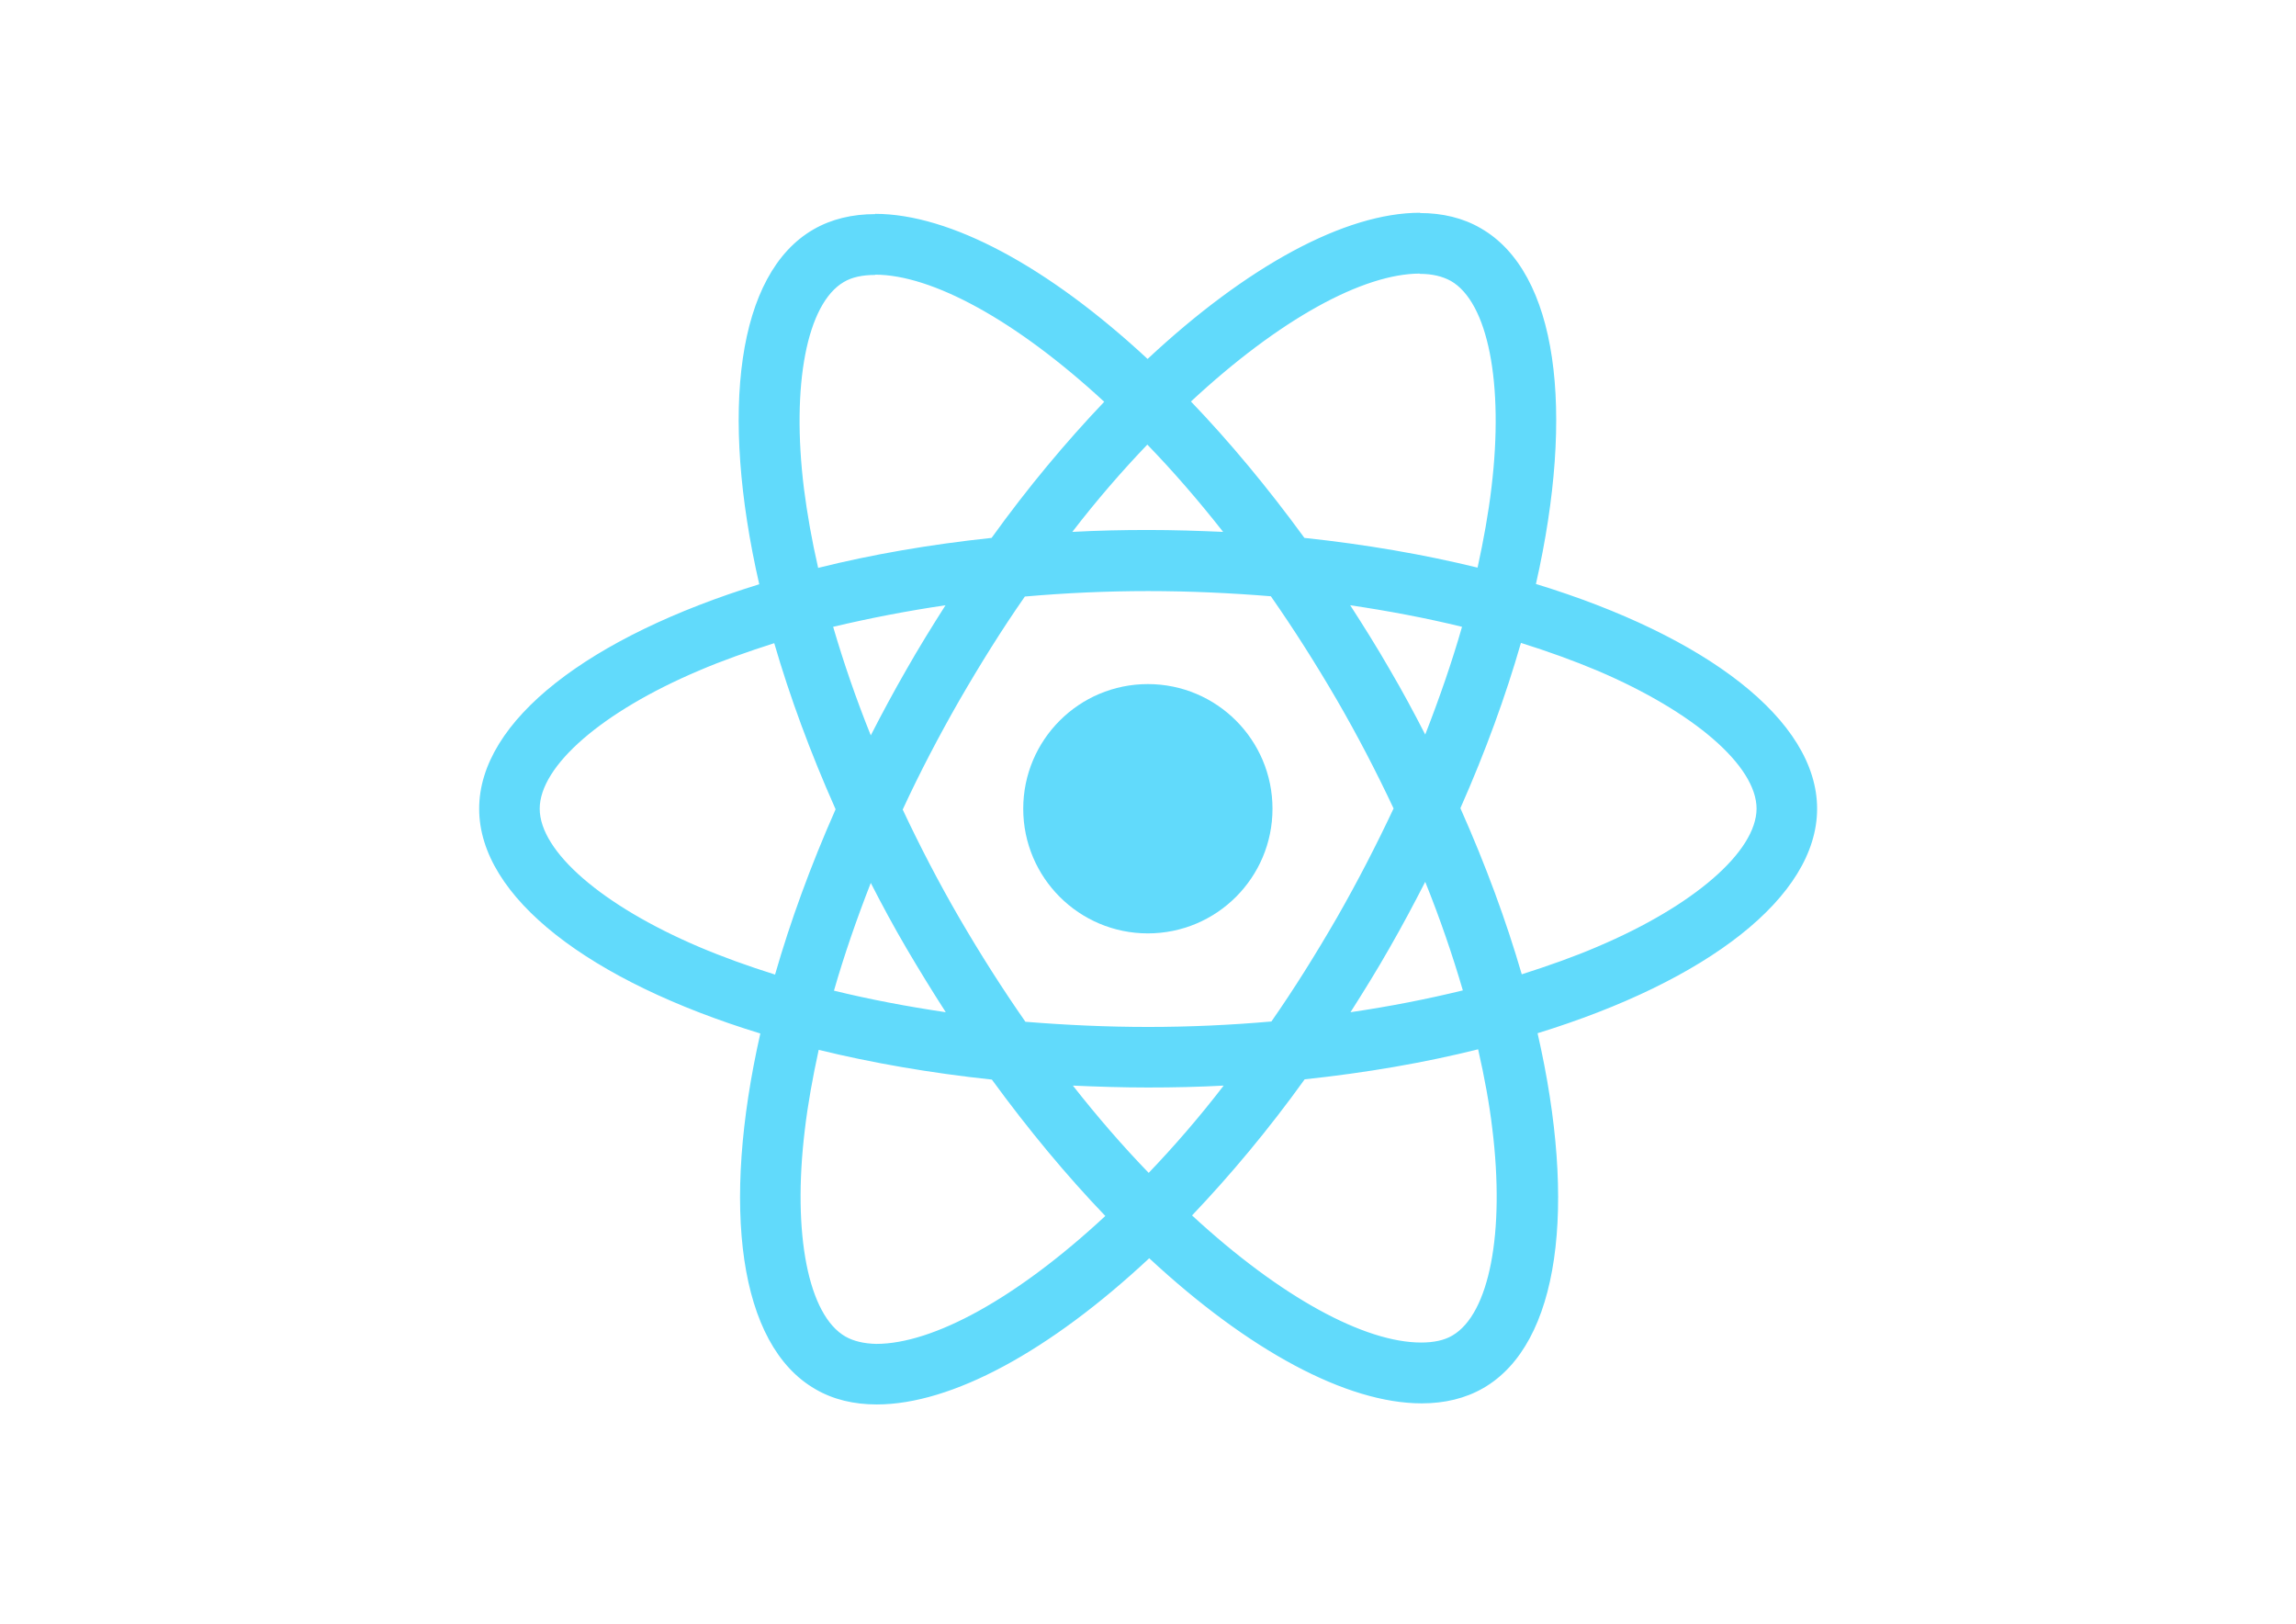
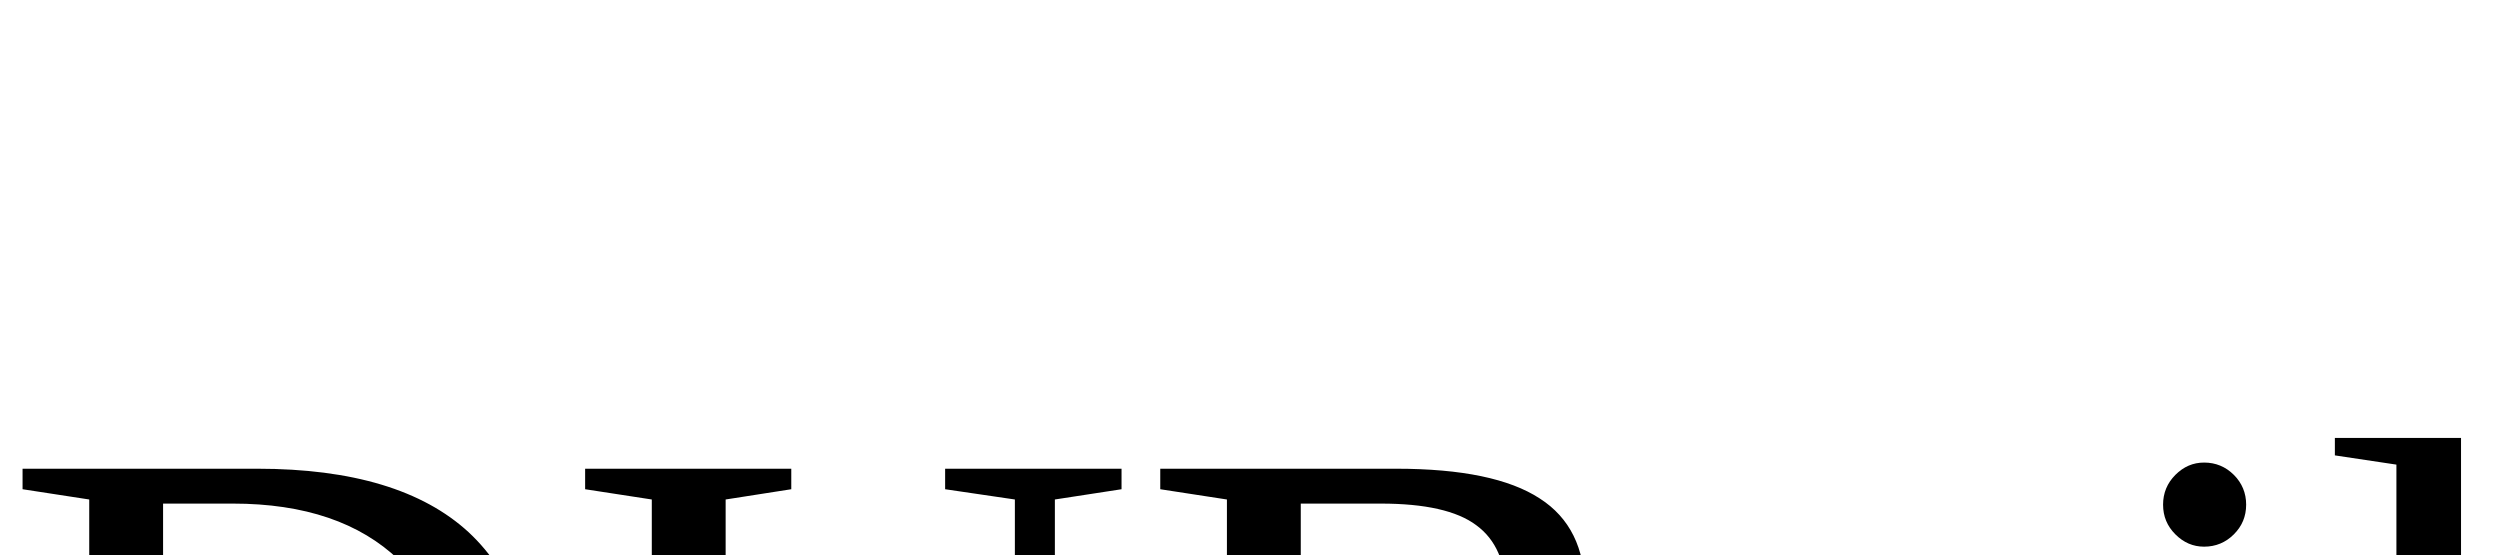
- <svg xmlns="http://www.w3.org/2000/svg" viewBox="0 0 841.9 595.3">
-   <g fill="#61DAFB">
-     <path d="M666.3 296.5c0-32.5-40.7-63.3-103.1-82.4 14.4-63.6 8-114.2-20.2-130.4-6.5-3.8-14.1-5.6-22.4-5.6v22.3c4.6 0 8.3.9 11.4 2.6 13.6 7.8 19.5 37.5 14.9 75.7-1.1 9.4-2.9 19.3-5.1 29.4-19.6-4.8-41-8.5-63.5-10.9-13.5-18.5-27.5-35.3-41.6-50 32.6-30.3 63.2-46.9 84-46.9V78c-27.5 0-63.5 19.6-99.9 53.6-36.4-33.8-72.4-53.2-99.9-53.2v22.3c20.7 0 51.4 16.5 84 46.6-14 14.7-28 31.4-41.3 49.9-22.6 2.4-44 6.1-63.6 11-2.3-10-4-19.7-5.2-29-4.7-38.2 1.1-67.9 14.6-75.8 3-1.8 6.9-2.6 11.5-2.6V78.5c-8.4 0-16 1.8-22.6 5.6-28.1 16.2-34.4 66.7-19.9 130.1-62.2 19.2-102.7 49.9-102.7 82.3 0 32.5 40.7 63.3 103.1 82.4-14.4 63.6-8 114.2 20.2 130.4 6.5 3.8 14.1 5.6 22.5 5.6 27.5 0 63.5-19.6 99.9-53.6 36.4 33.8 72.4 53.2 99.9 53.2 8.4 0 16-1.8 22.6-5.6 28.1-16.2 34.4-66.7 19.9-130.1 62-19.1 102.5-49.9 102.5-82.3zm-130.2-66.7c-3.7 12.9-8.3 26.2-13.5 39.5-4.1-8-8.4-16-13.1-24-4.6-8-9.5-15.8-14.4-23.4 14.2 2.1 27.9 4.7 41 7.9zm-45.8 106.5c-7.8 13.5-15.8 26.3-24.1 38.2-14.9 1.3-30 2-45.2 2-15.1 0-30.2-.7-45-1.9-8.3-11.9-16.4-24.6-24.2-38-7.6-13.1-14.5-26.4-20.8-39.8 6.2-13.4 13.2-26.8 20.7-39.9 7.8-13.5 15.8-26.3 24.1-38.2 14.9-1.3 30-2 45.2-2 15.1 0 30.2.7 45 1.9 8.3 11.9 16.4 24.6 24.2 38 7.6 13.1 14.5 26.4 20.8 39.8-6.3 13.4-13.2 26.8-20.7 39.9zm32.3-13c5.4 13.4 10 26.8 13.8 39.8-13.1 3.2-26.9 5.9-41.2 8 4.9-7.7 9.8-15.6 14.4-23.7 4.6-8 8.9-16.1 13-24.1zM421.2 430c-9.3-9.6-18.6-20.3-27.8-32 9 .4 18.2.7 27.5.7 9.4 0 18.7-.2 27.8-.7-9 11.7-18.3 22.4-27.5 32zm-74.4-58.9c-14.2-2.1-27.9-4.7-41-7.9 3.7-12.9 8.3-26.2 13.5-39.5 4.1 8 8.4 16 13.1 24 4.7 8 9.5 15.8 14.4 23.4zM420.7 163c9.3 9.6 18.6 20.3 27.8 32-9-.4-18.2-.7-27.5-.7-9.4 0-18.7.2-27.8.7 9-11.7 18.3-22.4 27.5-32zm-74 58.9c-4.9 7.7-9.8 15.6-14.4 23.7-4.6 8-8.9 16-13 24-5.4-13.4-10-26.8-13.8-39.8 13.1-3.1 26.9-5.8 41.2-7.9zm-90.5 125.2c-35.4-15.1-58.3-34.9-58.3-50.6 0-15.7 22.9-35.6 58.3-50.6 8.6-3.7 18-7 27.7-10.1 5.7 19.6 13.2 40 22.5 60.9-9.2 20.8-16.6 41.1-22.2 60.6-9.9-3.1-19.3-6.5-28-10.2zM310 490c-13.6-7.8-19.5-37.5-14.9-75.7 1.1-9.4 2.9-19.3 5.1-29.4 19.6 4.8 41 8.5 63.5 10.9 13.5 18.5 27.5 35.3 41.6 50-32.6 30.3-63.2 46.9-84 46.9-4.5-.1-8.3-1-11.3-2.7zm237.2-76.2c4.7 38.2-1.1 67.9-14.6 75.8-3 1.8-6.9 2.6-11.5 2.6-20.7 0-51.4-16.5-84-46.6 14-14.7 28-31.4 41.3-49.9 22.6-2.4 44-6.1 63.6-11 2.3 10.1 4.1 19.8 5.2 29.1zm38.5-66.7c-8.6 3.7-18 7-27.7 10.1-5.7-19.6-13.2-40-22.5-60.9 9.2-20.8 16.6-41.1 22.2-60.6 9.9 3.1 19.3 6.5 28.1 10.2 35.4 15.1 58.3 34.9 58.3 50.6-.1 15.7-23 35.6-58.4 50.6zM320.8 78.4z" />
-     <circle cx="420.9" cy="296.5" r="45.7" />
-     <path d="M520.5 78.1z" />
-   </g>
+ <svg xmlns="http://www.w3.org/2000/svg">
+   <text x="0" y="15">
+         DUB
+     </text>
+   <text x="32" y="15">
+         il
+     </text>
</svg>
